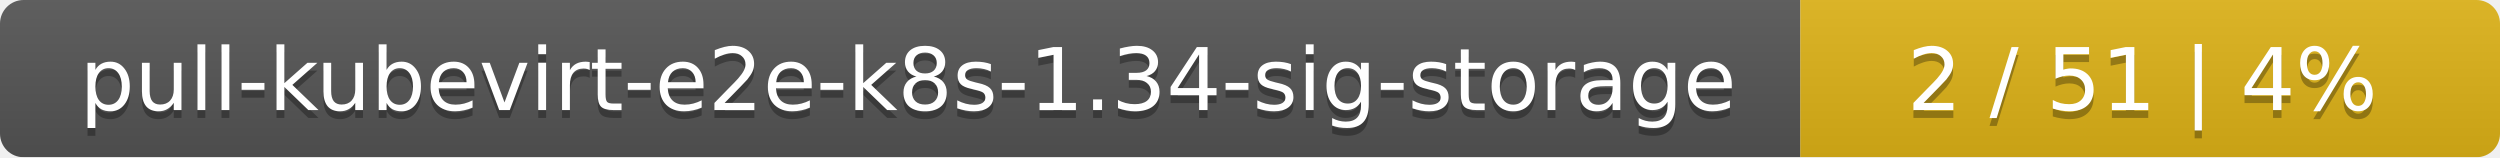
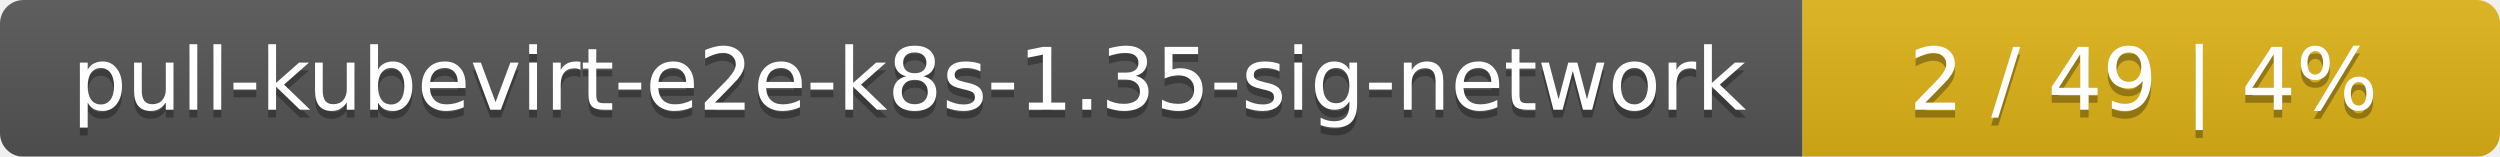
- <svg xmlns="http://www.w3.org/2000/svg" width="318" height="20">
+ <svg xmlns="http://www.w3.org/2000/svg" width="319" height="20">
  <linearGradient id="smooth" x2="0" y2="100%">
    <stop offset="0" stop-color="#bbb" stop-opacity=".1" />
    <stop offset="1" stop-opacity=".1" />
  </linearGradient>
  <mask id="round">
-     <rect width="318" height="20" rx="3" fill="#fff" />
+     <rect width="319" height="20" rx="3" fill="#fff" />
  </mask>
  <g mask="url(#round)">
-     <rect width="229" height="20" fill="#555" />
-     <rect x="229" width="89" height="20" fill="#dfb317" />
-     <rect width="318" height="20" fill="url(#smooth)" />
+     <rect width="230" height="20" fill="#555" />
+     <rect x="230" width="89" height="20" fill="#dfb317" />
+     <rect width="319" height="20" fill="url(#smooth)" />
  </g>
  <g fill="#fff" text-anchor="middle" font-family="DejaVu Sans,Verdana,Geneva,sans-serif" font-size="11">
-     <text x="115.5" y="15" fill="#010101" fill-opacity=".3">pull-kubevirt-e2e-k8s-1.34-sig-storage</text>
-     <text x="115.5" y="14">pull-kubevirt-e2e-k8s-1.34-sig-storage</text>
-     <text x="272.5" y="15" fill="#010101" fill-opacity=".3">2 / 51    |    4%</text>
-     <text x="272.5" y="14">2 / 51    |    4%</text>
+     <text x="116" y="15" fill="#010101" fill-opacity=".3">pull-kubevirt-e2e-k8s-1.35-sig-network</text>
+     <text x="116" y="14">pull-kubevirt-e2e-k8s-1.35-sig-network</text>
+     <text x="273.5" y="15" fill="#010101" fill-opacity=".3">2 / 49    |    4%</text>
+     <text x="273.5" y="14">2 / 49    |    4%</text>
  </g>
</svg>
